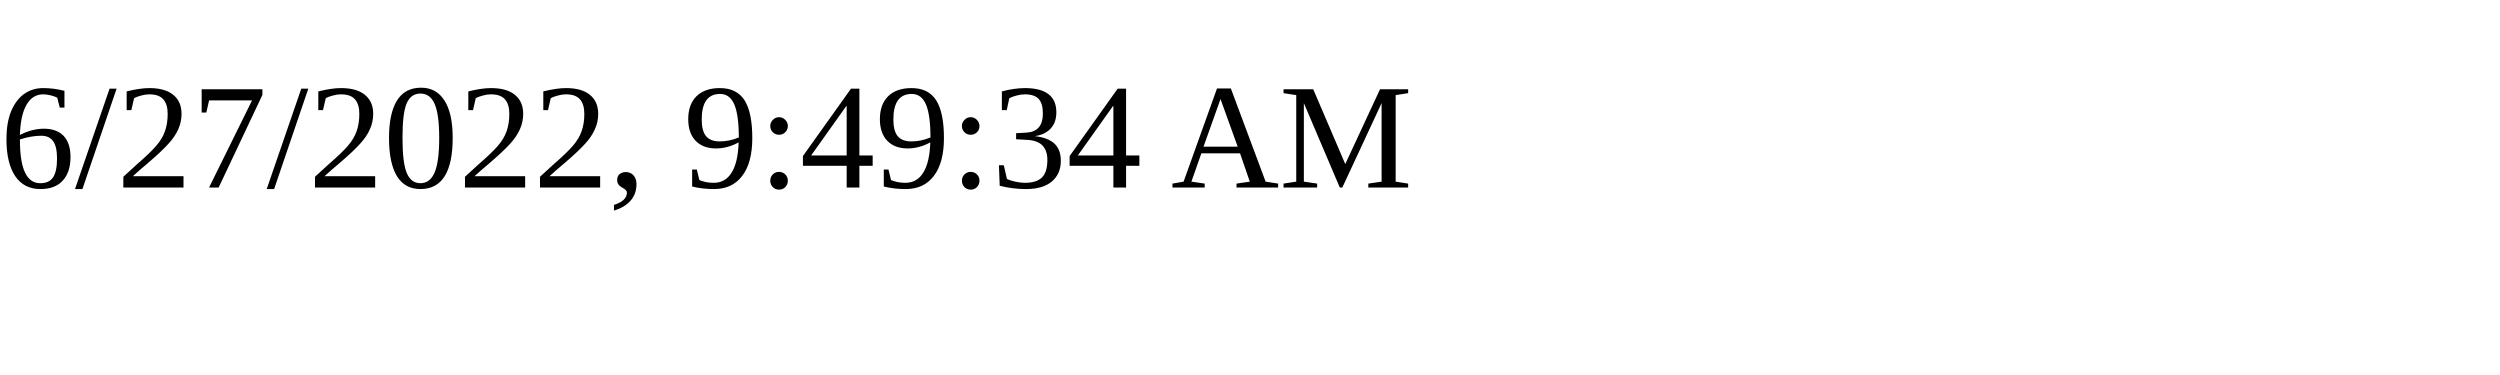
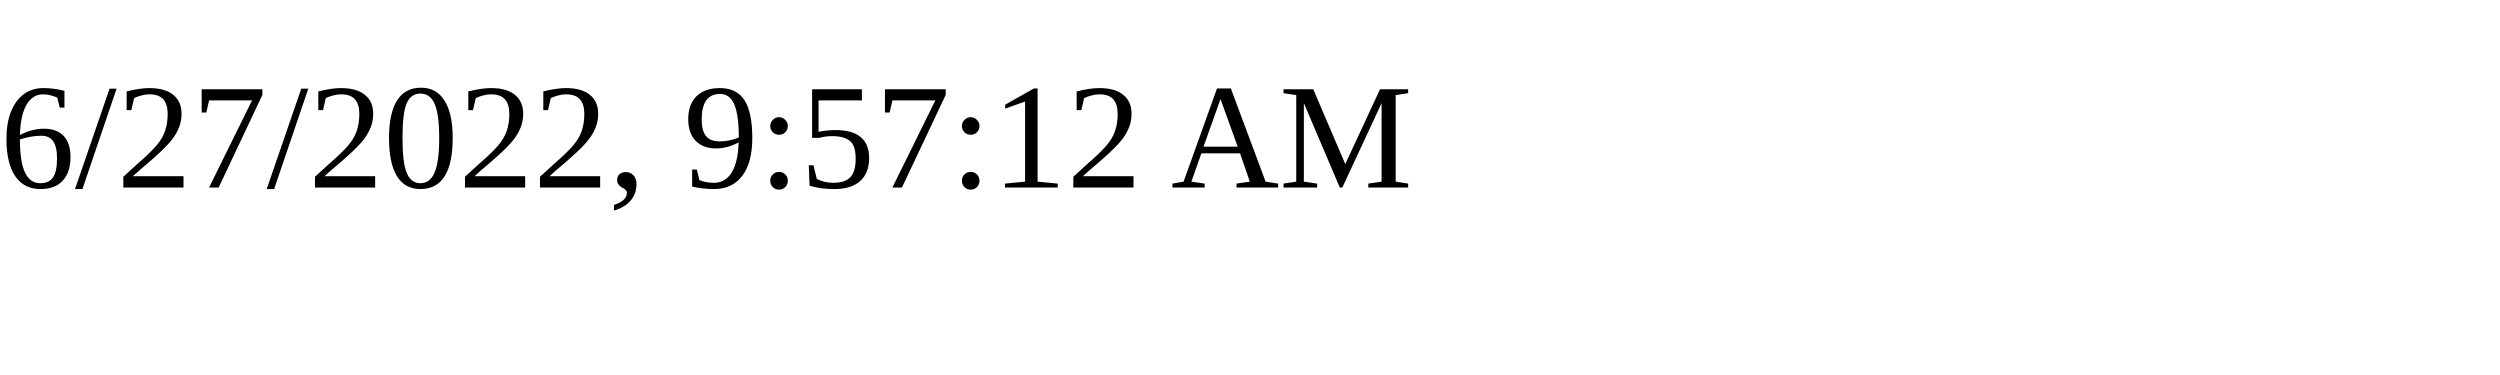
<svg xmlns="http://www.w3.org/2000/svg" height="30" width="200">
-   <text x="0" y="15">6/27/2022, 9:49:34 AM</text>
+   <text x="0" y="15">6/27/2022, 9:57:12 AM</text>
</svg>
